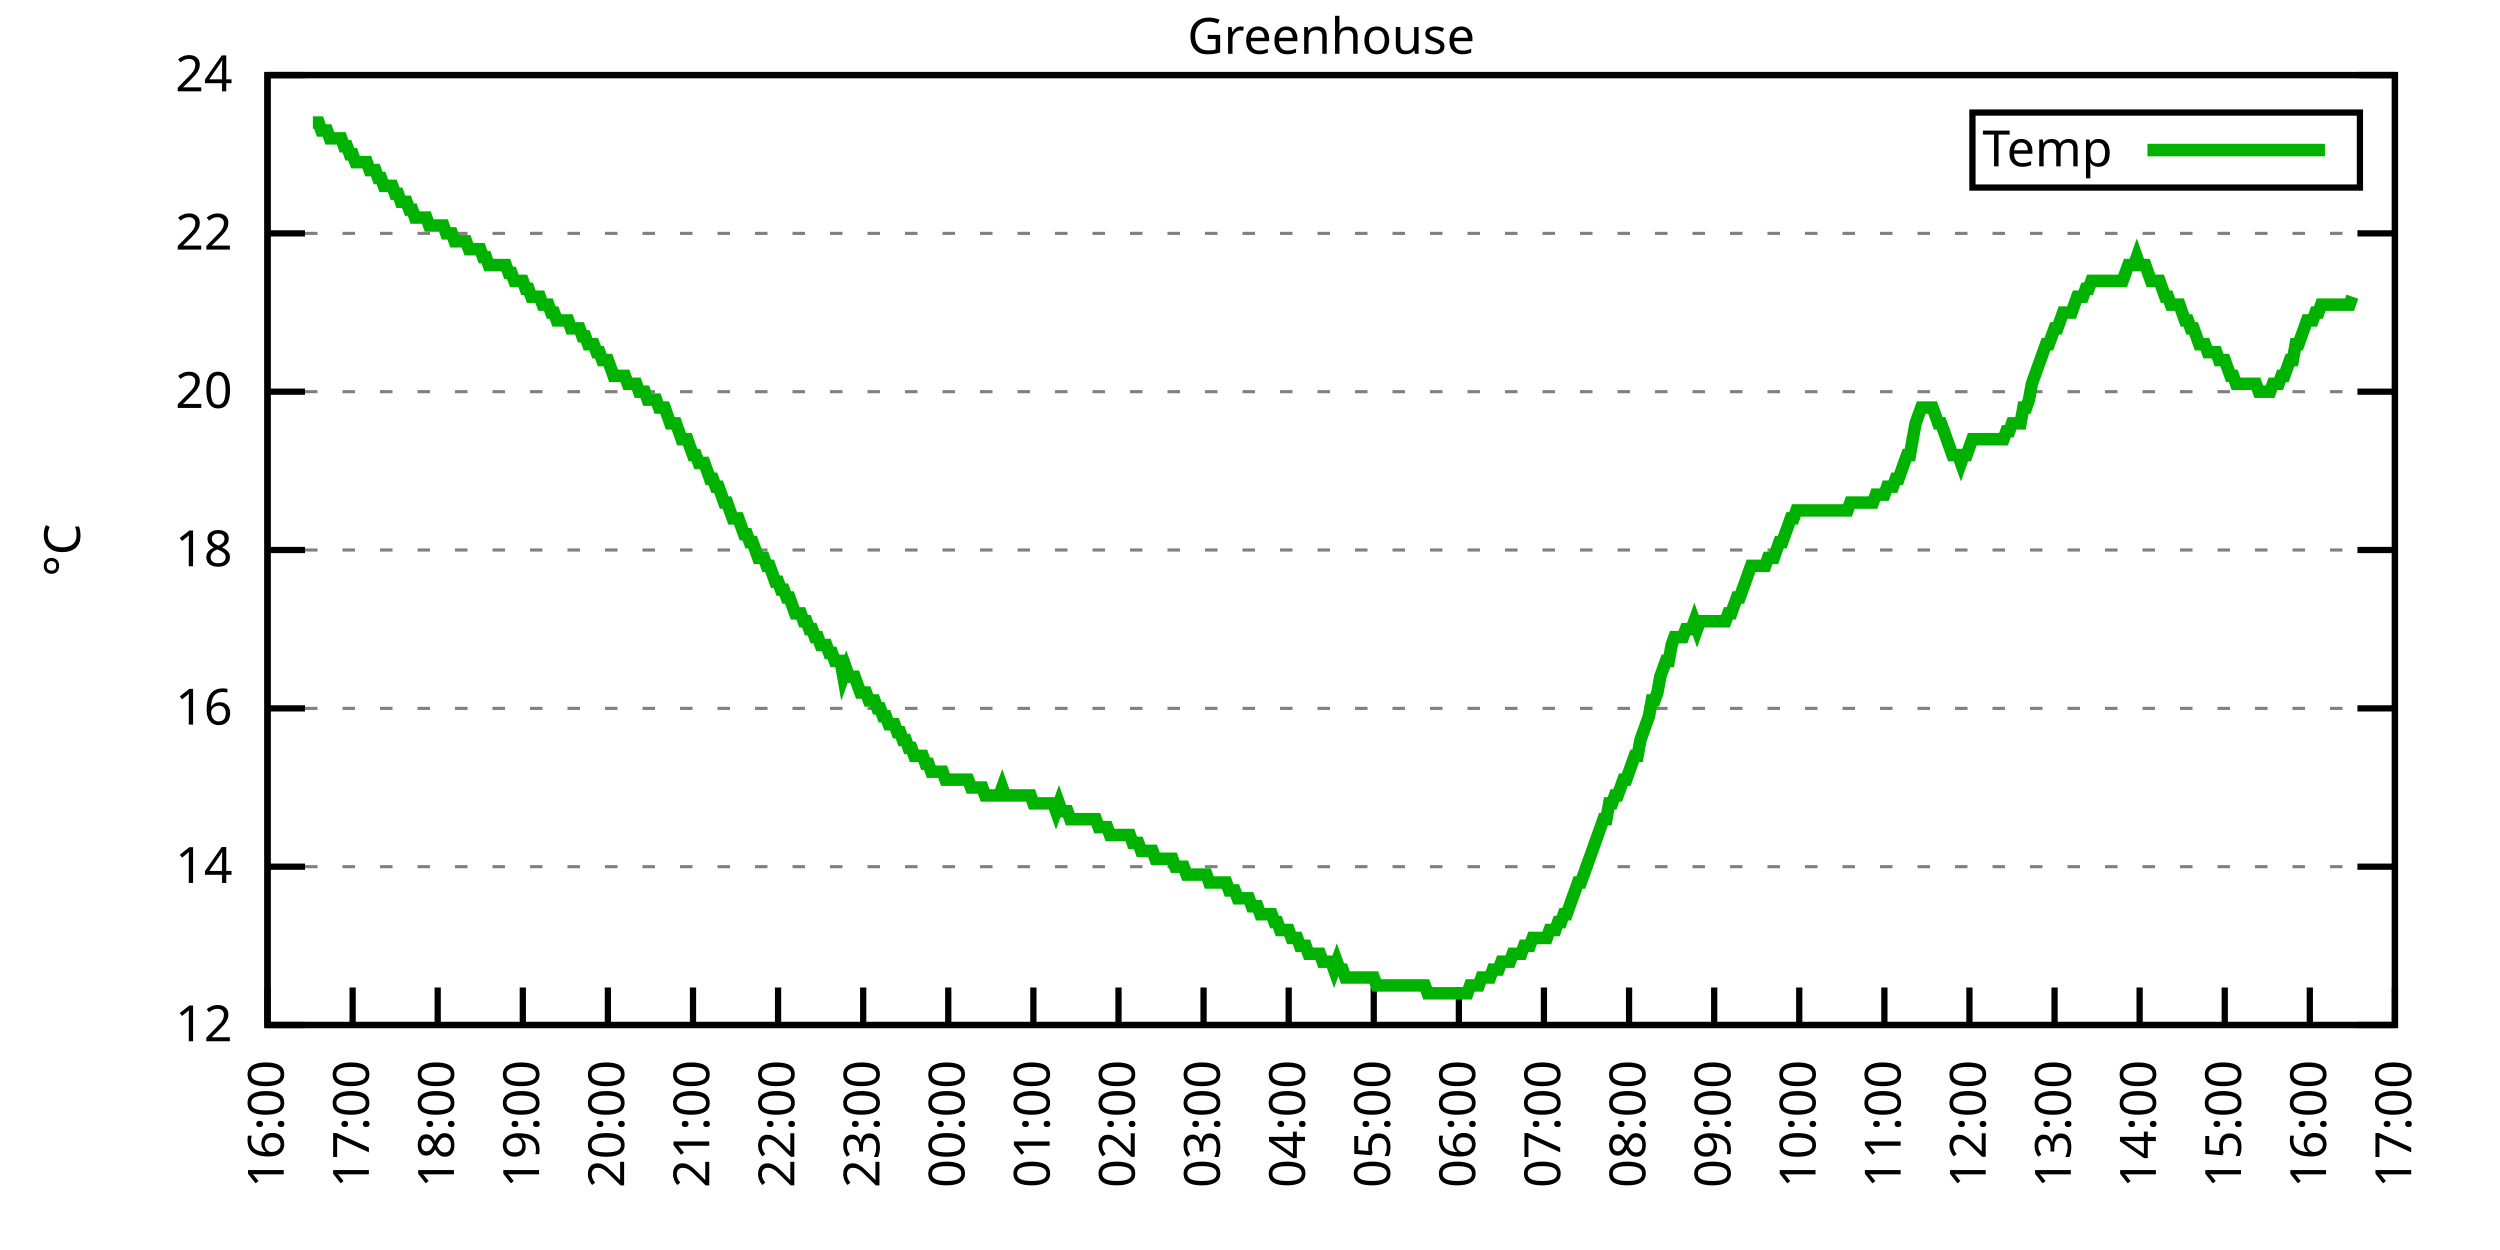
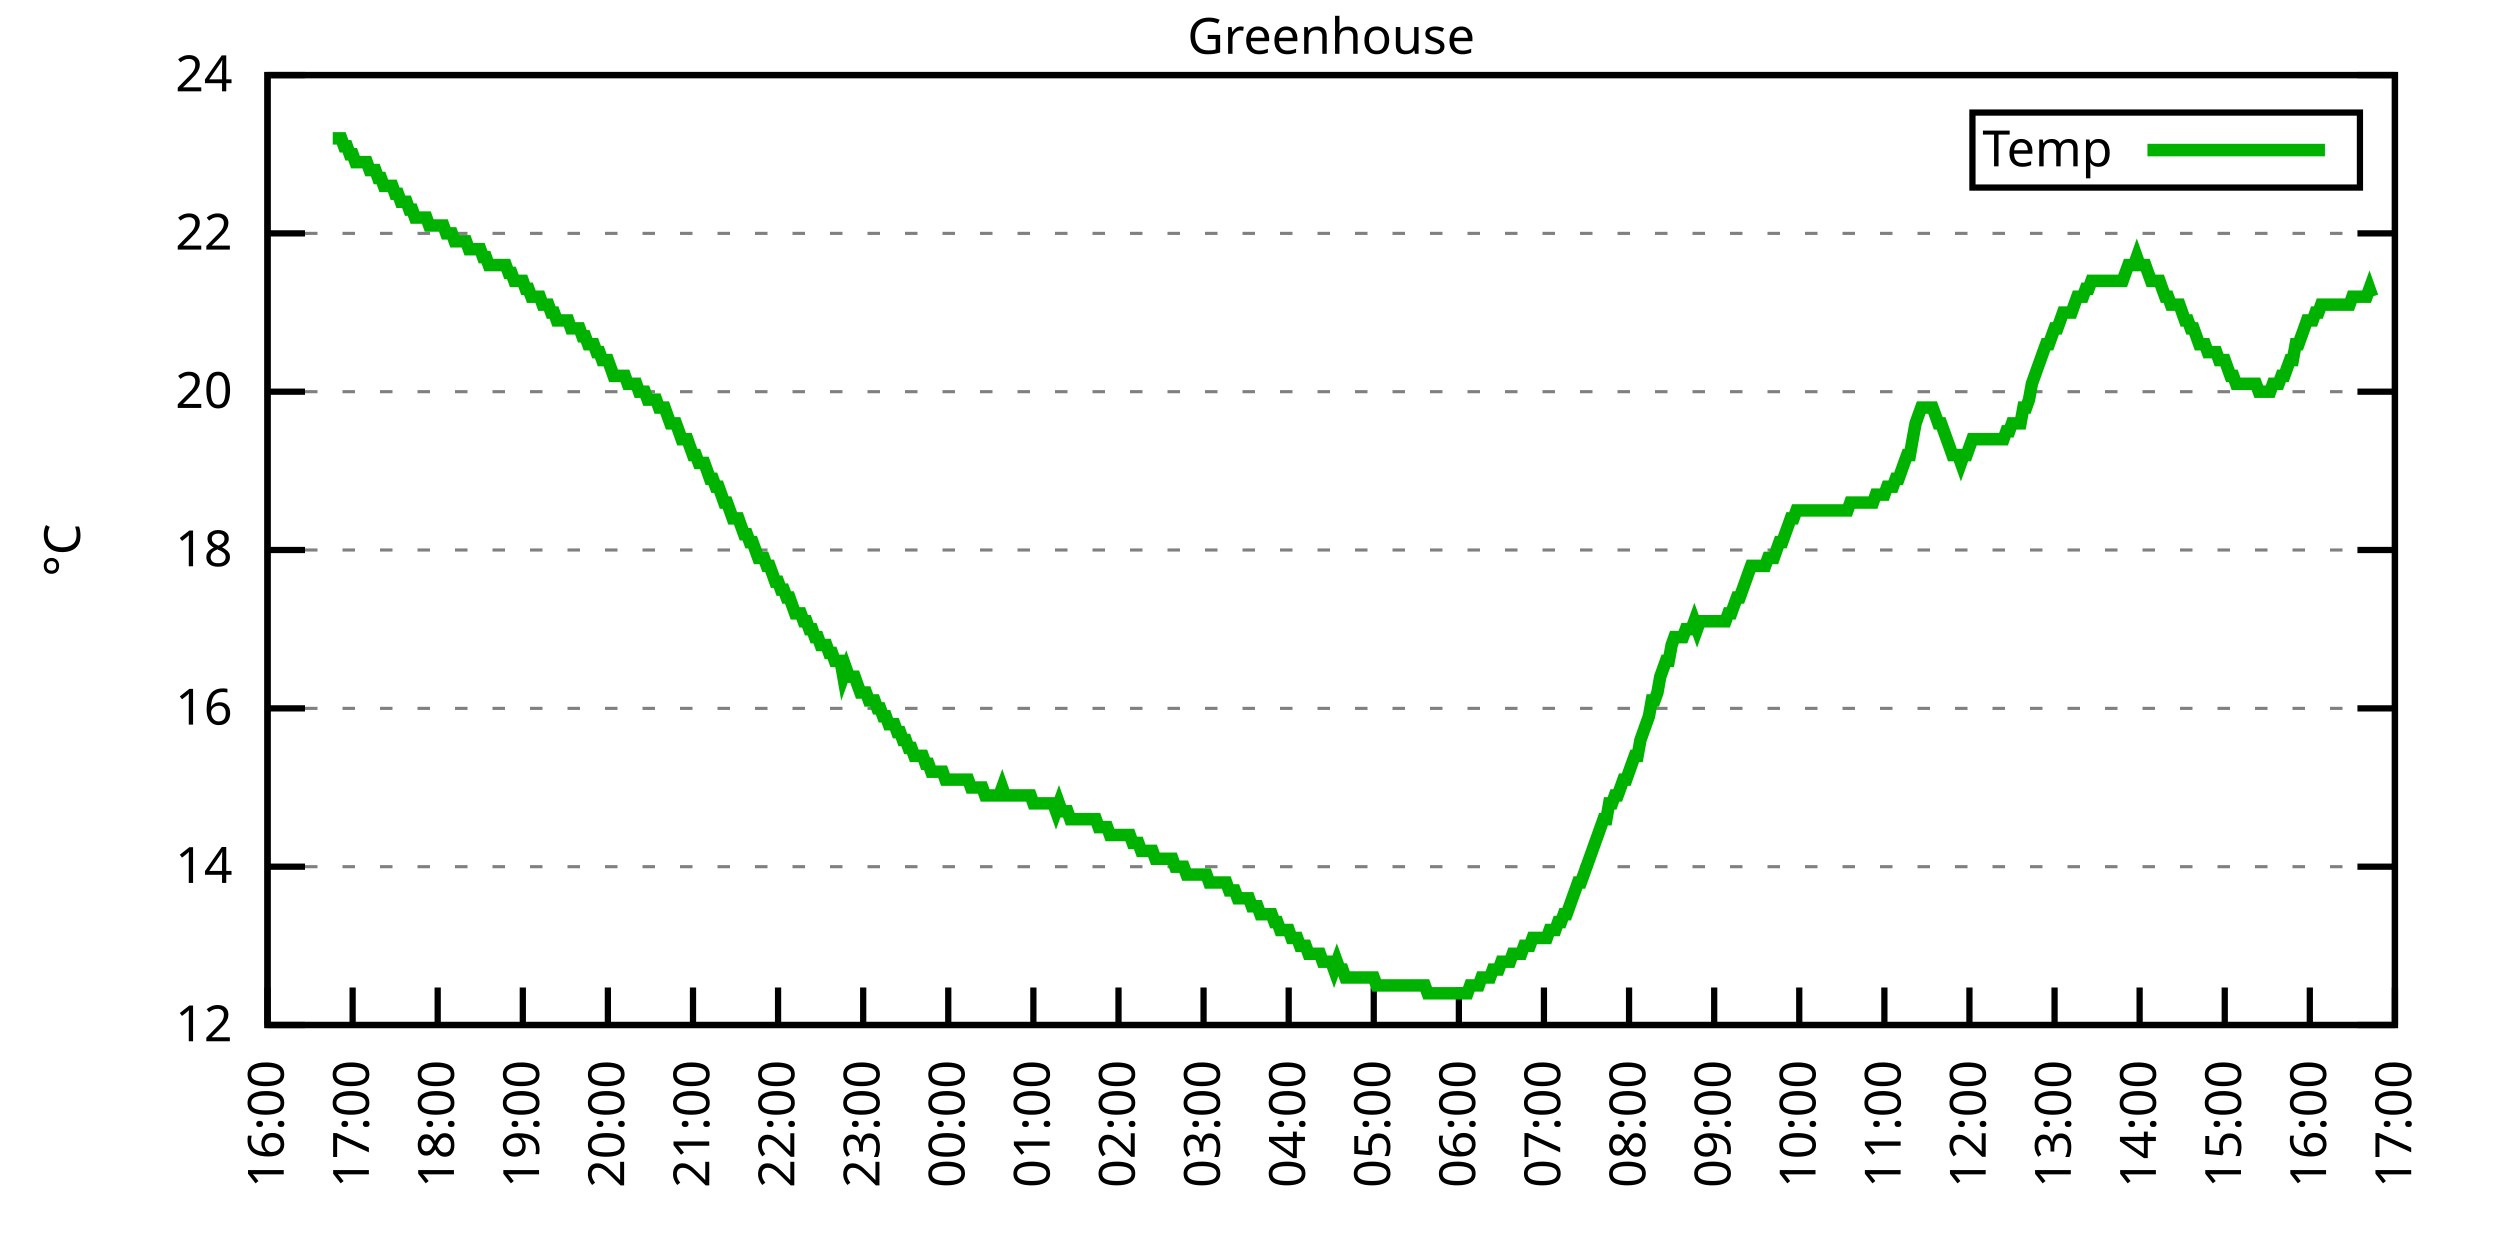
<svg xmlns="http://www.w3.org/2000/svg" xmlns:xlink="http://www.w3.org/1999/xlink" width="400" height="200" viewBox="0 0 400 200">
  <g id="gnuplot_canvas">
    <rect x="0" y="0" width="400" height="200" fill="none" />
    <defs>
      <circle id="gpDot" r="0.5" stroke-width="0.5" stroke="currentColor" />
      <path id="gpPt0" stroke-width="0.333" stroke="currentColor" d="M-1,0 h2 M0,-1 v2" />
      <path id="gpPt1" stroke-width="0.333" stroke="currentColor" d="M-1,-1 L1,1 M1,-1 L-1,1" />
      <path id="gpPt2" stroke-width="0.333" stroke="currentColor" d="M-1,0 L1,0 M0,-1 L0,1 M-1,-1 L1,1 M-1,1 L1,-1" />
      <rect id="gpPt3" stroke-width="0.333" stroke="currentColor" x="-1" y="-1" width="2" height="2" />
      <rect id="gpPt4" stroke-width="0.333" stroke="currentColor" fill="currentColor" x="-1" y="-1" width="2" height="2" />
      <circle id="gpPt5" stroke-width="0.333" stroke="currentColor" cx="0" cy="0" r="1" />
      <use xlink:href="#gpPt5" id="gpPt6" fill="currentColor" stroke="none" />
      <path id="gpPt7" stroke-width="0.333" stroke="currentColor" d="M0,-1.33 L-1.33,0.67 L1.33,0.67 z" />
      <use xlink:href="#gpPt7" id="gpPt8" fill="currentColor" stroke="none" />
      <use xlink:href="#gpPt7" id="gpPt9" stroke="currentColor" transform="rotate(180)" />
      <use xlink:href="#gpPt9" id="gpPt10" fill="currentColor" stroke="none" />
      <use xlink:href="#gpPt3" id="gpPt11" stroke="currentColor" transform="rotate(45)" />
      <use xlink:href="#gpPt11" id="gpPt12" fill="currentColor" stroke="none" />
      <path id="gpPt13" stroke-width="0.333" stroke="currentColor" d="M0,1.330 L1.265,0.411 L0.782,-1.067 L-0.782,-1.076 L-1.265,0.411 z" />
      <use xlink:href="#gpPt13" id="gpPt14" fill="currentColor" stroke="none" />
      <filter id="textbox" filterUnits="objectBoundingBox" x="0" y="0" height="1" width="1">
        <feFlood flood-color="white" flood-opacity="1" result="bgnd" />
        <feComposite in="SourceGraphic" in2="bgnd" operator="atop" />
      </filter>
      <filter id="greybox" filterUnits="objectBoundingBox" x="0" y="0" height="1" width="1">
        <feFlood flood-color="lightgrey" flood-opacity="1" result="grey" />
        <feComposite in="SourceGraphic" in2="grey" operator="atop" />
      </filter>
    </defs>
    <g fill="none" color="white" stroke="currentColor" stroke-width="1.00" stroke-linecap="butt" stroke-linejoin="miter">
</g>
    <g fill="none" color="black" stroke="currentColor" stroke-width="1.00" stroke-linecap="butt" stroke-linejoin="miter">
      <g stroke="none" shape-rendering="crispEdges">
        <polygon fill="rgb(255, 255, 255)" points="42.80,164.00 383.18,164.00 383.18,12.02 42.80,12.02 " />
      </g>
    </g>
    <g fill="none" color="black" stroke="currentColor" stroke-width="1.00" stroke-linecap="butt" stroke-linejoin="miter">
</g>
    <g fill="none" color="black" stroke="black" stroke-width="0.50" stroke-linecap="butt" stroke-linejoin="miter">
</g>
    <g fill="none" color="gray" stroke="currentColor" stroke-width="0.50" stroke-linecap="butt" stroke-linejoin="miter">
      <path stroke="gray" stroke-dasharray="2,4" class="gridline" d="M42.80,164.00 L383.19,164.00  " />
    </g>
    <g fill="none" color="gray" stroke="gray" stroke-width="1.00" stroke-linecap="butt" stroke-linejoin="miter">
</g>
    <g fill="none" color="black" stroke="currentColor" stroke-width="1.00" stroke-linecap="butt" stroke-linejoin="miter">
      <path stroke="black" d="M42.80,164.00 L48.80,164.00 M383.19,164.00 L377.19,164.00  " />
      <g transform="translate(37.20,166.60)" stroke="none" fill="black" font-family="Sans" font-size="8.00" text-anchor="end">
        <text>
          <tspan font-family="Sans"> 12</tspan>
        </text>
      </g>
    </g>
    <g fill="none" color="black" stroke="currentColor" stroke-width="1.00" stroke-linecap="butt" stroke-linejoin="miter">
</g>
    <g fill="none" color="black" stroke="black" stroke-width="0.50" stroke-linecap="butt" stroke-linejoin="miter">
</g>
    <g fill="none" color="gray" stroke="currentColor" stroke-width="0.50" stroke-linecap="butt" stroke-linejoin="miter">
      <path stroke="gray" stroke-dasharray="2,4" class="gridline" d="M42.80,138.67 L383.19,138.67  " />
    </g>
    <g fill="none" color="gray" stroke="gray" stroke-width="1.00" stroke-linecap="butt" stroke-linejoin="miter">
</g>
    <g fill="none" color="black" stroke="currentColor" stroke-width="1.00" stroke-linecap="butt" stroke-linejoin="miter">
      <path stroke="black" d="M42.80,138.67 L48.80,138.67 M383.19,138.67 L377.19,138.67  " />
      <g transform="translate(37.20,141.27)" stroke="none" fill="black" font-family="Sans" font-size="8.00" text-anchor="end">
        <text>
          <tspan font-family="Sans"> 14</tspan>
        </text>
      </g>
    </g>
    <g fill="none" color="black" stroke="currentColor" stroke-width="1.00" stroke-linecap="butt" stroke-linejoin="miter">
</g>
    <g fill="none" color="black" stroke="black" stroke-width="0.50" stroke-linecap="butt" stroke-linejoin="miter">
</g>
    <g fill="none" color="gray" stroke="currentColor" stroke-width="0.50" stroke-linecap="butt" stroke-linejoin="miter">
      <path stroke="gray" stroke-dasharray="2,4" class="gridline" d="M42.80,113.34 L383.19,113.34  " />
    </g>
    <g fill="none" color="gray" stroke="gray" stroke-width="1.00" stroke-linecap="butt" stroke-linejoin="miter">
</g>
    <g fill="none" color="black" stroke="currentColor" stroke-width="1.00" stroke-linecap="butt" stroke-linejoin="miter">
      <path stroke="black" d="M42.80,113.34 L48.80,113.34 M383.19,113.34 L377.19,113.34  " />
      <g transform="translate(37.20,115.94)" stroke="none" fill="black" font-family="Sans" font-size="8.00" text-anchor="end">
        <text>
          <tspan font-family="Sans"> 16</tspan>
        </text>
      </g>
    </g>
    <g fill="none" color="black" stroke="currentColor" stroke-width="1.00" stroke-linecap="butt" stroke-linejoin="miter">
</g>
    <g fill="none" color="black" stroke="black" stroke-width="0.50" stroke-linecap="butt" stroke-linejoin="miter">
</g>
    <g fill="none" color="gray" stroke="currentColor" stroke-width="0.50" stroke-linecap="butt" stroke-linejoin="miter">
      <path stroke="gray" stroke-dasharray="2,4" class="gridline" d="M42.80,88.00 L383.19,88.00  " />
    </g>
    <g fill="none" color="gray" stroke="gray" stroke-width="1.00" stroke-linecap="butt" stroke-linejoin="miter">
</g>
    <g fill="none" color="black" stroke="currentColor" stroke-width="1.00" stroke-linecap="butt" stroke-linejoin="miter">
      <path stroke="black" d="M42.80,88.00 L48.80,88.00 M383.19,88.00 L377.19,88.00  " />
      <g transform="translate(37.20,90.60)" stroke="none" fill="black" font-family="Sans" font-size="8.00" text-anchor="end">
        <text>
          <tspan font-family="Sans"> 18</tspan>
        </text>
      </g>
    </g>
    <g fill="none" color="black" stroke="currentColor" stroke-width="1.00" stroke-linecap="butt" stroke-linejoin="miter">
</g>
    <g fill="none" color="black" stroke="black" stroke-width="0.50" stroke-linecap="butt" stroke-linejoin="miter">
</g>
    <g fill="none" color="gray" stroke="currentColor" stroke-width="0.50" stroke-linecap="butt" stroke-linejoin="miter">
      <path stroke="gray" stroke-dasharray="2,4" class="gridline" d="M42.80,62.67 L383.19,62.67  " />
    </g>
    <g fill="none" color="gray" stroke="gray" stroke-width="1.00" stroke-linecap="butt" stroke-linejoin="miter">
</g>
    <g fill="none" color="black" stroke="currentColor" stroke-width="1.00" stroke-linecap="butt" stroke-linejoin="miter">
      <path stroke="black" d="M42.80,62.67 L48.80,62.67 M383.19,62.67 L377.19,62.67  " />
      <g transform="translate(37.20,65.27)" stroke="none" fill="black" font-family="Sans" font-size="8.00" text-anchor="end">
        <text>
          <tspan font-family="Sans"> 20</tspan>
        </text>
      </g>
    </g>
    <g fill="none" color="black" stroke="currentColor" stroke-width="1.00" stroke-linecap="butt" stroke-linejoin="miter">
</g>
    <g fill="none" color="black" stroke="black" stroke-width="0.50" stroke-linecap="butt" stroke-linejoin="miter">
</g>
    <g fill="none" color="gray" stroke="currentColor" stroke-width="0.50" stroke-linecap="butt" stroke-linejoin="miter">
      <path stroke="gray" stroke-dasharray="2,4" class="gridline" d="M42.80,37.34 L383.19,37.34  " />
    </g>
    <g fill="none" color="gray" stroke="gray" stroke-width="1.00" stroke-linecap="butt" stroke-linejoin="miter">
</g>
    <g fill="none" color="black" stroke="currentColor" stroke-width="1.00" stroke-linecap="butt" stroke-linejoin="miter">
      <path stroke="black" d="M42.80,37.34 L48.80,37.34 M383.19,37.34 L377.19,37.34  " />
      <g transform="translate(37.20,39.94)" stroke="none" fill="black" font-family="Sans" font-size="8.00" text-anchor="end">
        <text>
          <tspan font-family="Sans"> 22</tspan>
        </text>
      </g>
    </g>
    <g fill="none" color="black" stroke="currentColor" stroke-width="1.00" stroke-linecap="butt" stroke-linejoin="miter">
</g>
    <g fill="none" color="black" stroke="black" stroke-width="0.50" stroke-linecap="butt" stroke-linejoin="miter">
</g>
    <g fill="none" color="gray" stroke="currentColor" stroke-width="0.50" stroke-linecap="butt" stroke-linejoin="miter">
      <path stroke="gray" stroke-dasharray="2,4" class="gridline" d="M42.80,12.01 L383.19,12.01  " />
    </g>
    <g fill="none" color="gray" stroke="gray" stroke-width="1.00" stroke-linecap="butt" stroke-linejoin="miter">
</g>
    <g fill="none" color="black" stroke="currentColor" stroke-width="1.00" stroke-linecap="butt" stroke-linejoin="miter">
      <path stroke="black" d="M42.80,12.01 L48.80,12.01 M383.19,12.01 L377.19,12.01  " />
      <g transform="translate(37.20,14.61)" stroke="none" fill="black" font-family="Sans" font-size="8.00" text-anchor="end">
        <text>
          <tspan font-family="Sans"> 24</tspan>
        </text>
      </g>
    </g>
    <g fill="none" color="black" stroke="currentColor" stroke-width="1.00" stroke-linecap="butt" stroke-linejoin="miter">
      <path stroke="black" d="M42.80,164.00 L42.80,158.00  " />
      <g transform="translate(45.40,169.60) rotate(270.00)" stroke="none" fill="black" font-family="Sans" font-size="8.00" text-anchor="end">
        <text>
          <tspan font-family="Sans">16:00</tspan>
        </text>
      </g>
    </g>
    <g fill="none" color="black" stroke="currentColor" stroke-width="1.00" stroke-linecap="butt" stroke-linejoin="miter">
      <path stroke="black" d="M56.42,164.00 L56.42,158.00  " />
      <g transform="translate(59.02,169.60) rotate(270.00)" stroke="none" fill="black" font-family="Sans" font-size="8.00" text-anchor="end">
        <text>
          <tspan font-family="Sans">17:00</tspan>
        </text>
      </g>
    </g>
    <g fill="none" color="black" stroke="currentColor" stroke-width="1.00" stroke-linecap="butt" stroke-linejoin="miter">
      <path stroke="black" d="M70.03,164.00 L70.03,158.00  " />
      <g transform="translate(72.63,169.60) rotate(270.00)" stroke="none" fill="black" font-family="Sans" font-size="8.00" text-anchor="end">
        <text>
          <tspan font-family="Sans">18:00</tspan>
        </text>
      </g>
    </g>
    <g fill="none" color="black" stroke="currentColor" stroke-width="1.00" stroke-linecap="butt" stroke-linejoin="miter">
      <path stroke="black" d="M83.65,164.00 L83.65,158.00  " />
      <g transform="translate(86.25,169.60) rotate(270.00)" stroke="none" fill="black" font-family="Sans" font-size="8.00" text-anchor="end">
        <text>
          <tspan font-family="Sans">19:00</tspan>
        </text>
      </g>
    </g>
    <g fill="none" color="black" stroke="currentColor" stroke-width="1.00" stroke-linecap="butt" stroke-linejoin="miter">
      <path stroke="black" d="M97.26,164.00 L97.26,158.00  " />
      <g transform="translate(99.86,169.60) rotate(270.00)" stroke="none" fill="black" font-family="Sans" font-size="8.00" text-anchor="end">
        <text>
          <tspan font-family="Sans">20:00</tspan>
        </text>
      </g>
    </g>
    <g fill="none" color="black" stroke="currentColor" stroke-width="1.00" stroke-linecap="butt" stroke-linejoin="miter">
      <path stroke="black" d="M110.88,164.00 L110.88,158.00  " />
      <g transform="translate(113.48,169.60) rotate(270.00)" stroke="none" fill="black" font-family="Sans" font-size="8.00" text-anchor="end">
        <text>
          <tspan font-family="Sans">21:00</tspan>
        </text>
      </g>
    </g>
    <g fill="none" color="black" stroke="currentColor" stroke-width="1.00" stroke-linecap="butt" stroke-linejoin="miter">
      <path stroke="black" d="M124.49,164.00 L124.49,158.00  " />
      <g transform="translate(127.09,169.60) rotate(270.00)" stroke="none" fill="black" font-family="Sans" font-size="8.00" text-anchor="end">
        <text>
          <tspan font-family="Sans">22:00</tspan>
        </text>
      </g>
    </g>
    <g fill="none" color="black" stroke="currentColor" stroke-width="1.00" stroke-linecap="butt" stroke-linejoin="miter">
      <path stroke="black" d="M138.11,164.00 L138.11,158.00  " />
      <g transform="translate(140.71,169.60) rotate(270.00)" stroke="none" fill="black" font-family="Sans" font-size="8.00" text-anchor="end">
        <text>
          <tspan font-family="Sans">23:00</tspan>
        </text>
      </g>
    </g>
    <g fill="none" color="black" stroke="currentColor" stroke-width="1.00" stroke-linecap="butt" stroke-linejoin="miter">
      <path stroke="black" d="M151.72,164.00 L151.72,158.00  " />
      <g transform="translate(154.32,169.60) rotate(270.00)" stroke="none" fill="black" font-family="Sans" font-size="8.00" text-anchor="end">
        <text>
          <tspan font-family="Sans">00:00</tspan>
        </text>
      </g>
    </g>
    <g fill="none" color="black" stroke="currentColor" stroke-width="1.00" stroke-linecap="butt" stroke-linejoin="miter">
      <path stroke="black" d="M165.34,164.00 L165.34,158.00  " />
      <g transform="translate(167.94,169.60) rotate(270.00)" stroke="none" fill="black" font-family="Sans" font-size="8.00" text-anchor="end">
        <text>
          <tspan font-family="Sans">01:00</tspan>
        </text>
      </g>
    </g>
    <g fill="none" color="black" stroke="currentColor" stroke-width="1.00" stroke-linecap="butt" stroke-linejoin="miter">
      <path stroke="black" d="M178.96,164.00 L178.96,158.00  " />
      <g transform="translate(181.56,169.60) rotate(270.00)" stroke="none" fill="black" font-family="Sans" font-size="8.00" text-anchor="end">
        <text>
          <tspan font-family="Sans">02:00</tspan>
        </text>
      </g>
    </g>
    <g fill="none" color="black" stroke="currentColor" stroke-width="1.00" stroke-linecap="butt" stroke-linejoin="miter">
      <path stroke="black" d="M192.57,164.00 L192.57,158.00  " />
      <g transform="translate(195.17,169.60) rotate(270.00)" stroke="none" fill="black" font-family="Sans" font-size="8.00" text-anchor="end">
        <text>
          <tspan font-family="Sans">03:00</tspan>
        </text>
      </g>
    </g>
    <g fill="none" color="black" stroke="currentColor" stroke-width="1.00" stroke-linecap="butt" stroke-linejoin="miter">
      <path stroke="black" d="M206.19,164.00 L206.19,158.00  " />
      <g transform="translate(208.79,169.60) rotate(270.00)" stroke="none" fill="black" font-family="Sans" font-size="8.00" text-anchor="end">
        <text>
          <tspan font-family="Sans">04:00</tspan>
        </text>
      </g>
    </g>
    <g fill="none" color="black" stroke="currentColor" stroke-width="1.00" stroke-linecap="butt" stroke-linejoin="miter">
      <path stroke="black" d="M219.80,164.00 L219.80,158.00  " />
      <g transform="translate(222.40,169.60) rotate(270.00)" stroke="none" fill="black" font-family="Sans" font-size="8.00" text-anchor="end">
        <text>
          <tspan font-family="Sans">05:00</tspan>
        </text>
      </g>
    </g>
    <g fill="none" color="black" stroke="currentColor" stroke-width="1.00" stroke-linecap="butt" stroke-linejoin="miter">
      <path stroke="black" d="M233.42,164.00 L233.42,158.00  " />
      <g transform="translate(236.02,169.60) rotate(270.00)" stroke="none" fill="black" font-family="Sans" font-size="8.00" text-anchor="end">
        <text>
          <tspan font-family="Sans">06:00</tspan>
        </text>
      </g>
    </g>
    <g fill="none" color="black" stroke="currentColor" stroke-width="1.00" stroke-linecap="butt" stroke-linejoin="miter">
      <path stroke="black" d="M247.03,164.00 L247.03,158.00  " />
      <g transform="translate(249.63,169.60) rotate(270.00)" stroke="none" fill="black" font-family="Sans" font-size="8.00" text-anchor="end">
        <text>
          <tspan font-family="Sans">07:00</tspan>
        </text>
      </g>
    </g>
    <g fill="none" color="black" stroke="currentColor" stroke-width="1.00" stroke-linecap="butt" stroke-linejoin="miter">
      <path stroke="black" d="M260.65,164.00 L260.65,158.00  " />
      <g transform="translate(263.25,169.60) rotate(270.00)" stroke="none" fill="black" font-family="Sans" font-size="8.00" text-anchor="end">
        <text>
          <tspan font-family="Sans">08:00</tspan>
        </text>
      </g>
    </g>
    <g fill="none" color="black" stroke="currentColor" stroke-width="1.00" stroke-linecap="butt" stroke-linejoin="miter">
      <path stroke="black" d="M274.27,164.00 L274.27,158.00  " />
      <g transform="translate(276.87,169.60) rotate(270.00)" stroke="none" fill="black" font-family="Sans" font-size="8.00" text-anchor="end">
        <text>
          <tspan font-family="Sans">09:00</tspan>
        </text>
      </g>
    </g>
    <g fill="none" color="black" stroke="currentColor" stroke-width="1.00" stroke-linecap="butt" stroke-linejoin="miter">
      <path stroke="black" d="M287.88,164.00 L287.88,158.00  " />
      <g transform="translate(290.48,169.60) rotate(270.00)" stroke="none" fill="black" font-family="Sans" font-size="8.00" text-anchor="end">
        <text>
          <tspan font-family="Sans">10:00</tspan>
        </text>
      </g>
    </g>
    <g fill="none" color="black" stroke="currentColor" stroke-width="1.00" stroke-linecap="butt" stroke-linejoin="miter">
      <path stroke="black" d="M301.50,164.00 L301.50,158.00  " />
      <g transform="translate(304.10,169.60) rotate(270.00)" stroke="none" fill="black" font-family="Sans" font-size="8.00" text-anchor="end">
        <text>
          <tspan font-family="Sans">11:00</tspan>
        </text>
      </g>
    </g>
    <g fill="none" color="black" stroke="currentColor" stroke-width="1.00" stroke-linecap="butt" stroke-linejoin="miter">
      <path stroke="black" d="M315.11,164.00 L315.11,158.00  " />
      <g transform="translate(317.71,169.60) rotate(270.00)" stroke="none" fill="black" font-family="Sans" font-size="8.00" text-anchor="end">
        <text>
          <tspan font-family="Sans">12:00</tspan>
        </text>
      </g>
    </g>
    <g fill="none" color="black" stroke="currentColor" stroke-width="1.00" stroke-linecap="butt" stroke-linejoin="miter">
      <path stroke="black" d="M328.73,164.00 L328.73,158.00  " />
      <g transform="translate(331.33,169.60) rotate(270.00)" stroke="none" fill="black" font-family="Sans" font-size="8.00" text-anchor="end">
        <text>
          <tspan font-family="Sans">13:00</tspan>
        </text>
      </g>
    </g>
    <g fill="none" color="black" stroke="currentColor" stroke-width="1.00" stroke-linecap="butt" stroke-linejoin="miter">
      <path stroke="black" d="M342.34,164.00 L342.34,158.00  " />
      <g transform="translate(344.94,169.60) rotate(270.00)" stroke="none" fill="black" font-family="Sans" font-size="8.00" text-anchor="end">
        <text>
          <tspan font-family="Sans">14:00</tspan>
        </text>
      </g>
    </g>
    <g fill="none" color="black" stroke="currentColor" stroke-width="1.00" stroke-linecap="butt" stroke-linejoin="miter">
      <path stroke="black" d="M355.96,164.00 L355.96,158.00  " />
      <g transform="translate(358.56,169.60) rotate(270.00)" stroke="none" fill="black" font-family="Sans" font-size="8.00" text-anchor="end">
        <text>
          <tspan font-family="Sans">15:00</tspan>
        </text>
      </g>
    </g>
    <g fill="none" color="black" stroke="currentColor" stroke-width="1.00" stroke-linecap="butt" stroke-linejoin="miter">
      <path stroke="black" d="M369.57,164.00 L369.57,158.00  " />
      <g transform="translate(372.17,169.60) rotate(270.00)" stroke="none" fill="black" font-family="Sans" font-size="8.00" text-anchor="end">
        <text>
          <tspan font-family="Sans">16:00</tspan>
        </text>
      </g>
    </g>
    <g fill="none" color="black" stroke="currentColor" stroke-width="1.00" stroke-linecap="butt" stroke-linejoin="miter">
      <path stroke="black" d="M383.19,164.00 L383.19,158.00  " />
      <g transform="translate(385.79,169.60) rotate(270.00)" stroke="none" fill="black" font-family="Sans" font-size="8.00" text-anchor="end">
        <text>
          <tspan font-family="Sans">17:00</tspan>
        </text>
      </g>
    </g>
    <g fill="none" color="black" stroke="currentColor" stroke-width="1.00" stroke-linecap="butt" stroke-linejoin="miter">
</g>
    <g fill="none" color="black" stroke="currentColor" stroke-width="1.00" stroke-linecap="butt" stroke-linejoin="miter">
      <path stroke="black" d="M42.80,12.01 L42.80,164.00 L383.19,164.00 L383.19,12.01 L42.80,12.01 Z  " />
    </g>
    <g fill="none" color="black" stroke="currentColor" stroke-width="1.00" stroke-linecap="butt" stroke-linejoin="miter">
</g>
    <g fill="none" color="black" stroke="currentColor" stroke-width="1.00" stroke-linecap="butt" stroke-linejoin="miter">
      <path stroke="black" d="M315.59,30.01 L315.59,18.01 L377.59,18.01 L377.59,30.01 L315.59,30.01 Z  " />
    </g>
    <g id="Greenhouse_plot_1">
      <g fill="none" color="white" stroke="black" stroke-width="2.00" stroke-linecap="butt" stroke-linejoin="miter">
</g>
      <g fill="none" color="black" stroke="currentColor" stroke-width="2.00" stroke-linecap="butt" stroke-linejoin="miter">
        <g transform="translate(337.99,26.61)" stroke="none" fill="black" font-family="Sans" font-size="8.00" text-anchor="end">
          <text>
            <tspan font-family="Sans">Temp</tspan>
          </text>
        </g>
      </g>
      <g fill="none" color="black" stroke="currentColor" stroke-width="2.00" stroke-linecap="butt" stroke-linejoin="miter">
-         <path stroke="rgb(  0, 178,   0)" d="M343.59,24.01 L371.99,24.01 M50.06,19.61 L50.52,19.61 L50.97,19.61 L51.42,20.88 L51.88,20.88 L52.33,20.88   L52.78,22.14 L53.24,22.14 L53.69,22.14 L54.15,22.14 L54.60,22.14 L55.05,23.41 L55.51,23.41 L55.96,24.68   L56.42,24.68 L56.87,25.94 L57.32,25.94 L57.78,25.94 L58.23,25.94 L58.68,25.94 L59.14,27.21 L59.59,27.21   L60.05,27.21 L60.50,28.48 L60.95,28.48 L61.41,29.74 L61.86,29.74 L62.32,29.74 L62.77,29.74 L63.22,31.01   L63.68,31.01 L64.13,32.28 L64.58,32.28 L65.04,32.28 L65.49,33.54 L65.95,33.54 L66.40,34.81 L66.85,34.81   L67.31,34.81 L67.76,34.81 L68.22,34.81 L68.67,36.08 L69.12,36.08 L69.58,36.08 L70.03,36.08 L70.49,36.08   L70.94,36.08 L71.39,37.34 L71.85,37.34 L72.30,37.34 L72.75,38.61 L73.21,38.61 L73.66,38.61 L74.12,38.61   L74.57,38.61 L75.02,39.87 L75.48,39.87 L75.93,39.87 L76.39,39.87 L76.84,39.87 L77.29,41.14 L77.75,41.14   L78.20,42.41 L78.65,42.41 L79.11,42.41 L79.56,42.41 L80.02,42.41 L80.47,42.41 L80.92,42.41 L81.38,43.67   L81.83,43.67 L82.29,44.94 L82.74,44.94 L83.19,44.94 L83.65,44.94 L84.10,46.21 L84.55,46.21 L85.01,47.47   L85.46,47.47 L85.92,47.47 L86.37,47.47 L86.82,48.74 L87.28,48.74 L87.73,48.74 L88.19,50.01 L88.64,50.01   L89.09,51.27 L89.55,51.27 L90.00,51.27 L90.45,51.27 L90.91,51.27 L91.36,52.54 L91.82,52.54 L92.27,52.54   L92.72,52.54 L93.18,53.81 L93.63,53.81 L94.09,55.07 L94.54,55.07 L94.99,55.07 L95.45,56.34 L95.90,56.34   L96.35,57.61 L96.81,57.61 L97.26,57.61 L97.72,58.87 L98.17,60.14 L98.62,60.14 L99.08,60.14 L99.53,60.14   L99.99,60.14 L100.44,61.41 L100.89,61.41 L101.35,61.41 L101.80,61.41 L102.25,62.67 L102.71,62.67 L103.16,62.67   L103.62,63.94 L104.07,63.94 L104.52,63.94 L104.98,63.94 L105.43,65.21 L105.89,65.21 L106.34,65.21 L106.79,66.47   L107.25,67.74 L107.70,67.74 L108.15,67.74 L108.61,69.01 L109.06,70.27 L109.52,70.27 L109.97,70.27 L110.42,71.54   L110.88,72.81 L111.33,72.81 L111.79,74.07 L112.24,74.07 L112.69,74.07 L113.15,75.34 L113.60,76.61 L114.05,76.61   L114.51,77.87 L114.96,77.87 L115.42,79.14 L115.87,80.41 L116.32,80.41 L116.78,81.67 L117.23,82.94 L117.69,82.94   L118.14,82.94 L118.59,84.21 L119.05,85.47 L119.50,85.47 L119.96,86.74 L120.41,86.74 L120.86,88.00 L121.32,89.27   L121.77,89.27 L122.22,89.27 L122.68,90.54 L123.13,90.54 L123.59,91.80 L124.04,93.07 L124.49,93.07 L124.95,94.34   L125.40,94.34 L125.86,95.60 L126.31,95.60 L126.76,96.87 L127.22,98.14 L127.67,98.14 L128.12,98.14 L128.58,99.40   L129.03,99.40 L129.49,100.67 L129.94,100.67 L130.39,101.94 L130.85,101.94 L131.30,103.20 L131.76,103.20 L132.21,103.20   L132.66,104.47 L133.12,104.47 L133.57,105.74 L134.02,105.74 L134.48,105.74 L134.93,108.27 L135.39,107.00 L135.84,108.27   L136.29,108.27 L136.75,108.27 L137.20,109.54 L137.66,110.80 L138.11,110.80 L138.56,110.80 L139.02,112.07 L139.47,112.07   L139.92,112.07 L140.38,113.34 L140.83,113.34 L141.29,114.60 L141.74,114.60 L142.19,115.87 L142.65,115.87 L143.10,115.87   L143.56,117.14 L144.01,117.14 L144.46,118.40 L144.92,118.40 L145.37,119.67 L145.82,119.67 L146.28,120.94 L146.73,120.94   L147.19,120.94 L147.64,120.94 L148.09,122.20 L148.55,122.20 L149.00,123.47 L149.46,123.47 L149.91,123.47 L150.36,123.47   L150.82,123.47 L151.27,124.74 L151.72,124.74 L152.18,124.74 L152.63,124.74 L153.09,124.74 L153.54,124.74 L153.99,124.74   L154.45,124.74 L154.90,124.74 L155.36,126.00 L155.81,126.00 L156.26,126.00 L156.72,126.00 L157.17,126.00 L157.62,127.27   L158.08,127.27 L158.53,127.27 L158.99,127.27 L159.44,127.27 L159.89,127.27 L160.35,126.00 L160.80,127.27 L161.26,127.27   L161.71,127.27 L162.16,127.27 L162.62,127.27 L163.07,127.27 L163.52,127.27 L163.98,127.27 L164.43,127.27 L164.89,127.27   L165.34,128.54 L165.79,128.54 L166.25,128.54 L166.70,128.54 L167.16,128.54 L167.61,128.54 L168.06,128.54 L168.52,128.54   L168.97,129.80 L169.43,128.54 L169.88,129.80 L170.33,129.80 L170.79,129.80 L171.24,131.07 L171.69,131.07 L172.15,131.07   L172.60,131.07 L173.06,131.07 L173.51,131.07 L173.96,131.07 L174.42,131.07 L174.87,131.07 L175.33,131.07 L175.78,132.34   L176.23,132.34 L176.69,132.34 L177.14,132.34 L177.59,133.60 L178.05,133.60 L178.50,133.60 L178.96,133.60 L179.41,133.60   L179.86,133.60 L180.32,133.60 L180.77,133.60 L181.23,134.87 L181.68,134.87 L182.13,134.87 L182.59,136.14 L183.04,136.14   L183.49,136.14 L183.95,136.14 L184.40,136.14 L184.86,137.40 L185.31,137.40 L185.76,137.40 L186.22,137.40 L186.67,137.40   L187.13,137.40 L187.58,137.40 L188.03,138.67 L188.49,138.67 L188.94,138.67 L189.39,138.67 L189.85,139.93 L190.30,139.93   L190.76,139.93 L191.21,139.93 L191.66,139.93 L192.12,139.93 L192.57,139.93 L193.03,139.93 L193.48,141.20 L193.93,141.20   L194.39,141.20 L194.84,141.20 L195.29,141.20 L195.75,141.20 L196.20,141.20 L196.66,142.47 L197.11,142.47 L197.56,142.47   L198.02,143.73 L198.47,143.73 L198.93,143.73 L199.38,143.73 L199.83,143.73 L200.29,145.00 L200.74,145.00 L201.19,145.00   L201.65,146.27 L202.10,146.27 L202.56,146.27 L203.01,146.27 L203.46,146.27 L203.92,147.53 L204.37,147.53 L204.83,148.80   L205.28,148.80 L205.73,148.80 L206.19,148.80 L206.64,150.07 L207.09,150.07 L207.55,150.07 L208.00,151.33 L208.46,151.33   L208.91,151.33 L209.36,152.60 L209.82,152.60 L210.27,152.60 L210.73,152.60 L211.18,152.60 L211.63,153.87 L212.09,153.87   L212.54,153.87 L213.00,153.87 L213.45,155.13 L213.90,153.87 L214.36,155.13 L214.81,155.13 L215.26,156.40 L215.72,156.40   L216.17,156.40 L216.63,156.40 L217.08,156.40 L217.53,156.40 L217.99,156.40 L218.44,156.40 L218.90,156.40 L219.35,156.40   L219.80,156.40 L220.26,157.67 L220.71,157.67 L221.16,157.67 L221.62,157.67 L222.07,157.67 L222.53,157.67 L222.98,157.67   L223.43,157.67 L223.89,157.67 L224.34,157.67 L224.80,157.67 L225.25,157.67 L225.70,157.67 L226.16,157.67 L226.61,157.67   L227.06,157.67 L227.52,157.67 L227.97,157.67 L228.43,158.93 L228.88,158.93 L229.33,158.93 L229.79,158.93 L230.24,158.93   L230.70,158.93 L231.15,158.93 L231.60,158.93 L232.06,158.93 L232.51,158.93 L232.96,158.93 L233.42,158.93 L233.87,158.93   L234.33,158.93 L234.78,158.93 L235.23,157.67 L235.69,157.67 L236.14,157.67 L236.60,157.67 L237.05,156.40 L237.50,156.40   L237.96,156.40 L238.41,156.40 L238.86,155.13 L239.32,155.13 L239.77,155.13 L240.23,153.87 L240.68,153.87 L241.13,153.87   L241.59,153.87 L242.04,152.60 L242.50,152.60 L242.95,152.60 L243.40,152.60 L243.86,151.33 L244.31,151.33 L244.76,151.33   L245.22,150.07 L245.67,150.07 L246.13,150.07 L246.58,150.07 L247.03,150.07 L247.49,150.07 L247.94,148.80 L248.40,148.80   L248.85,148.80 L249.30,147.53 L249.76,147.53 L250.21,146.27 L250.66,146.27 L251.12,145.00 L251.57,143.73 L252.03,142.47   L252.48,141.20 L252.93,141.20 L253.39,139.93 L253.84,138.67 L254.30,137.40 L254.75,136.14 L255.20,134.87 L255.66,133.60   L256.11,132.34 L256.56,131.07 L257.02,131.07 L257.47,128.54 L257.93,128.54 L258.38,127.27 L258.83,127.27 L259.29,126.00   L259.74,124.74 L260.20,124.74 L260.65,123.47 L261.10,122.20 L261.56,120.94 L262.01,120.94 L262.47,118.40 L262.92,117.14   L263.37,115.87 L263.83,114.60 L264.28,112.07 L264.73,112.07 L265.19,110.80 L265.64,108.27 L266.10,107.00 L266.55,105.74   L267.00,105.74 L267.46,103.20 L267.91,101.94 L268.37,101.94 L268.82,101.94 L269.27,101.94 L269.73,100.67 L270.18,100.67   L270.63,100.67 L271.09,99.40 L271.54,100.67 L272.00,99.40 L272.45,99.40 L272.90,99.40 L273.36,99.40 L273.81,99.40   L274.27,99.40 L274.72,99.40 L275.17,99.40 L275.63,99.40 L276.08,99.40 L276.53,98.14 L276.99,98.14 L277.44,96.87   L277.90,95.60 L278.35,95.60 L278.80,94.34 L279.26,93.07 L279.71,91.80 L280.17,90.54 L280.62,90.54 L281.07,90.54   L281.53,90.54 L281.98,90.54 L282.43,90.54 L282.89,89.27 L283.34,89.27 L283.80,89.27 L284.25,88.00 L284.70,86.74   L285.16,86.74 L285.61,85.47 L286.07,84.21 L286.52,82.94 L286.97,82.94 L287.43,81.67 L287.88,81.67 L288.33,81.67   L288.79,81.67 L289.24,81.67 L289.70,81.67 L290.15,81.67 L290.60,81.67 L291.06,81.67 L291.51,81.67 L291.97,81.67   L292.42,81.67 L292.87,81.67 L293.33,81.67 L293.78,81.67 L294.23,81.67 L294.69,81.67 L295.14,81.67 L295.60,81.67   L296.05,80.41 L296.50,80.41 L296.96,80.41 L297.41,80.41 L297.87,80.41 L298.32,80.41 L298.77,80.41 L299.23,80.41   L299.68,80.41 L300.13,79.14 L300.59,79.14 L301.04,79.14 L301.50,79.14 L301.95,77.87 L302.40,77.87 L302.86,77.87   L303.31,76.61 L303.77,76.61 L304.22,75.34 L304.67,74.07 L305.13,72.81 L305.58,72.81 L306.03,70.27 L306.49,67.74   L306.94,66.47 L307.40,65.21 L307.85,65.21 L308.30,65.21 L308.76,65.21 L309.21,65.21 L309.67,66.47 L310.12,67.74   L310.57,67.74 L311.03,69.01 L311.48,70.27 L311.94,71.54 L312.39,72.81 L312.84,72.81 L313.30,72.81 L313.75,74.07   L314.20,72.81 L314.66,72.81 L315.11,71.54 L315.57,70.27 L316.02,70.27 L316.47,70.27 L316.93,70.27 L317.38,70.27   L317.84,70.27 L318.29,70.27 L318.74,70.27 L319.20,70.27 L319.65,70.27 L320.10,70.27 L320.56,70.27 L321.01,69.01   L321.47,69.01 L321.92,67.74 L322.37,67.74 L322.83,67.74 L323.28,67.74 L323.74,65.21 L324.19,65.21 L324.64,63.94   L325.10,61.41 L325.55,60.14 L326.00,58.87 L326.46,57.61 L326.91,56.34 L327.37,55.07 L327.82,55.07 L328.27,53.81   L328.73,52.54 L329.18,52.54 L329.64,51.27 L330.09,50.01 L330.54,50.01 L331.00,50.01 L331.45,50.01 L331.90,48.74   L332.36,47.47 L332.81,47.47 L333.27,47.47 L333.72,46.21 L334.17,46.21 L334.63,44.94 L335.08,44.94 L335.54,44.94   L335.99,44.94 L336.44,44.94 L336.90,44.94 L337.35,44.94 L337.80,44.94 L338.26,44.94 L338.71,44.94 L339.17,44.94   L339.62,44.94 L340.07,43.67 L340.53,42.41 L340.98,42.41 L341.44,42.41 L341.89,41.14 L342.34,42.41 L342.80,42.41   L343.25,42.41 L343.70,43.67 L344.16,44.94 L344.61,44.94 L345.07,44.94 L345.52,44.94 L345.97,46.21 L346.43,47.47   L346.88,47.47 L347.34,48.74 L347.79,48.74 L348.24,48.74 L348.70,48.74 L349.15,50.01 L349.60,51.27 L350.06,51.27   L350.51,52.54 L350.97,52.54 L351.42,53.81 L351.87,55.07 L352.33,55.07 L352.78,55.07 L353.24,56.34 L353.69,56.34   L354.14,56.34 L354.60,56.34 L355.05,57.61 L355.50,57.61 L355.96,57.61 L356.41,58.87 L356.87,60.14 L357.32,60.14   L357.77,61.41 L358.23,61.41 L358.68,61.41 L359.14,61.41 L359.59,61.41 L360.04,61.41 L360.50,61.41 L360.95,61.41   L361.41,62.67 L361.86,62.67 L362.31,62.67 L362.77,62.67 L363.22,62.67 L363.67,61.41 L364.13,61.41 L364.58,61.41   L365.04,60.14 L365.49,60.14 L365.94,58.87 L366.40,57.61 L366.85,57.61 L367.31,55.07 L367.76,55.07 L368.21,53.81   L368.67,52.54 L369.12,51.27 L369.57,51.27 L370.03,51.27 L370.48,50.01 L370.94,50.01 L371.39,48.74 L371.84,48.74   L372.30,48.74 L372.75,48.74 L373.21,48.74 L373.66,48.74 L374.11,48.74 L374.57,48.74 L375.02,48.74 L375.47,48.74   L375.93,48.74 L376.38,47.47  " />
+         <path stroke="rgb(  0, 178,   0)" d="M343.59,24.01 L371.99,24.01 M53.24,22.14 L53.69,22.14 L54.15,22.14 L54.60,22.14 L55.05,23.41 L55.51,23.41   L55.96,24.68 L56.42,24.68 L56.87,25.94 L57.32,25.94 L57.78,25.94 L58.23,25.94 L58.68,25.94 L59.14,27.21   L59.59,27.21 L60.05,27.21 L60.50,28.48 L60.95,28.48 L61.41,29.74 L61.86,29.74 L62.32,29.74 L62.77,29.74   L63.22,31.01 L63.68,31.01 L64.13,32.28 L64.58,32.28 L65.04,32.28 L65.49,33.54 L65.95,33.54 L66.40,34.81   L66.85,34.81 L67.31,34.81 L67.76,34.81 L68.22,34.81 L68.67,36.08 L69.12,36.08 L69.58,36.08 L70.03,36.08   L70.49,36.08 L70.94,36.08 L71.39,37.34 L71.85,37.34 L72.30,37.34 L72.75,38.61 L73.21,38.61 L73.66,38.61   L74.12,38.61 L74.57,38.61 L75.02,39.87 L75.48,39.87 L75.93,39.87 L76.39,39.87 L76.84,39.87 L77.29,41.14   L77.75,41.14 L78.20,42.41 L78.65,42.41 L79.11,42.41 L79.56,42.41 L80.02,42.41 L80.47,42.41 L80.92,42.41   L81.38,43.67 L81.83,43.67 L82.29,44.94 L82.74,44.94 L83.19,44.94 L83.65,44.94 L84.10,46.21 L84.55,46.21   L85.01,47.47 L85.46,47.47 L85.92,47.47 L86.37,47.47 L86.82,48.74 L87.28,48.74 L87.73,48.74 L88.19,50.01   L88.64,50.01 L89.09,51.27 L89.55,51.27 L90.00,51.27 L90.45,51.27 L90.91,51.27 L91.36,52.54 L91.82,52.54   L92.27,52.54 L92.72,52.54 L93.18,53.81 L93.63,53.81 L94.09,55.07 L94.54,55.07 L94.99,55.07 L95.45,56.34   L95.90,56.34 L96.35,57.61 L96.81,57.61 L97.26,57.61 L97.72,58.87 L98.17,60.14 L98.62,60.14 L99.08,60.14   L99.53,60.14 L99.99,60.14 L100.44,61.41 L100.89,61.41 L101.35,61.41 L101.80,61.41 L102.25,62.67 L102.71,62.67   L103.16,62.67 L103.62,63.94 L104.07,63.94 L104.52,63.94 L104.98,63.94 L105.43,65.21 L105.89,65.21 L106.34,65.21   L106.79,66.47 L107.25,67.74 L107.70,67.74 L108.15,67.74 L108.61,69.01 L109.06,70.27 L109.52,70.27 L109.97,70.27   L110.42,71.54 L110.88,72.81 L111.33,72.81 L111.79,74.07 L112.24,74.07 L112.69,74.07 L113.15,75.34 L113.60,76.61   L114.05,76.61 L114.51,77.87 L114.96,77.87 L115.42,79.14 L115.87,80.41 L116.32,80.41 L116.78,81.67 L117.23,82.94   L117.69,82.94 L118.14,82.94 L118.59,84.21 L119.05,85.47 L119.50,85.47 L119.96,86.74 L120.41,86.74 L120.86,88.00   L121.32,89.27 L121.77,89.27 L122.22,89.27 L122.68,90.54 L123.13,90.54 L123.59,91.80 L124.04,93.07 L124.49,93.07   L124.95,94.34 L125.40,94.34 L125.86,95.60 L126.31,95.60 L126.76,96.87 L127.22,98.14 L127.67,98.14 L128.12,98.14   L128.58,99.40 L129.03,99.40 L129.49,100.67 L129.94,100.67 L130.39,101.94 L130.85,101.94 L131.30,103.20 L131.76,103.20   L132.21,103.20 L132.66,104.47 L133.12,104.47 L133.57,105.74 L134.02,105.74 L134.48,105.74 L134.93,108.27 L135.39,107.00   L135.84,108.27 L136.29,108.27 L136.75,108.27 L137.20,109.54 L137.66,110.80 L138.11,110.80 L138.56,110.80 L139.02,112.07   L139.47,112.07 L139.92,112.07 L140.38,113.34 L140.83,113.34 L141.29,114.60 L141.74,114.60 L142.19,115.87 L142.65,115.87   L143.10,115.87 L143.56,117.14 L144.01,117.14 L144.46,118.40 L144.92,118.40 L145.37,119.67 L145.82,119.67 L146.28,120.94   L146.73,120.94 L147.19,120.94 L147.64,120.94 L148.09,122.20 L148.55,122.20 L149.00,123.47 L149.46,123.47 L149.91,123.47   L150.36,123.47 L150.82,123.47 L151.27,124.74 L151.72,124.74 L152.18,124.74 L152.63,124.74 L153.09,124.74 L153.54,124.74   L153.99,124.74 L154.45,124.74 L154.90,124.74 L155.36,126.00 L155.81,126.00 L156.26,126.00 L156.72,126.00 L157.17,126.00   L157.62,127.27 L158.08,127.27 L158.53,127.27 L158.99,127.27 L159.44,127.27 L159.89,127.27 L160.35,126.00 L160.80,127.27   L161.26,127.27 L161.71,127.27 L162.16,127.27 L162.62,127.27 L163.07,127.27 L163.52,127.27 L163.98,127.27 L164.43,127.27   L164.89,127.27 L165.34,128.54 L165.79,128.54 L166.25,128.54 L166.70,128.54 L167.16,128.54 L167.61,128.54 L168.06,128.54   L168.52,128.54 L168.97,129.80 L169.43,128.54 L169.88,129.80 L170.33,129.80 L170.79,129.80 L171.24,131.07 L171.69,131.07   L172.15,131.07 L172.60,131.07 L173.06,131.07 L173.51,131.07 L173.96,131.07 L174.42,131.07 L174.87,131.07 L175.33,131.07   L175.78,132.34 L176.23,132.34 L176.69,132.34 L177.14,132.34 L177.59,133.60 L178.05,133.60 L178.50,133.60 L178.96,133.60   L179.41,133.60 L179.86,133.60 L180.32,133.60 L180.77,133.60 L181.23,134.87 L181.68,134.87 L182.13,134.87 L182.59,136.14   L183.04,136.14 L183.49,136.14 L183.95,136.14 L184.40,136.14 L184.86,137.40 L185.31,137.40 L185.76,137.40 L186.22,137.40   L186.67,137.40 L187.13,137.40 L187.58,137.40 L188.03,138.67 L188.49,138.67 L188.94,138.67 L189.39,138.67 L189.85,139.93   L190.30,139.93 L190.76,139.93 L191.21,139.93 L191.66,139.93 L192.12,139.93 L192.57,139.93 L193.03,139.93 L193.48,141.20   L193.93,141.20 L194.39,141.20 L194.84,141.20 L195.29,141.20 L195.75,141.20 L196.20,141.20 L196.66,142.47 L197.11,142.47   L197.56,142.47 L198.02,143.73 L198.47,143.73 L198.93,143.73 L199.38,143.73 L199.83,143.73 L200.29,145.00 L200.74,145.00   L201.19,145.00 L201.65,146.27 L202.10,146.27 L202.56,146.27 L203.01,146.27 L203.46,146.27 L203.92,147.53 L204.37,147.53   L204.83,148.80 L205.28,148.80 L205.73,148.80 L206.19,148.80 L206.64,150.07 L207.09,150.07 L207.55,150.07 L208.00,151.33   L208.46,151.33 L208.91,151.33 L209.36,152.60 L209.82,152.60 L210.27,152.60 L210.73,152.60 L211.18,152.60 L211.63,153.87   L212.09,153.87 L212.54,153.87 L213.00,153.87 L213.45,155.13 L213.90,153.87 L214.36,155.13 L214.81,155.13 L215.26,156.40   L215.72,156.40 L216.17,156.40 L216.63,156.40 L217.08,156.40 L217.53,156.40 L217.99,156.40 L218.44,156.40 L218.90,156.40   L219.35,156.40 L219.80,156.40 L220.26,157.67 L220.71,157.67 L221.16,157.67 L221.62,157.67 L222.07,157.67 L222.53,157.67   L222.98,157.67 L223.43,157.67 L223.89,157.67 L224.34,157.67 L224.80,157.67 L225.25,157.67 L225.70,157.67 L226.16,157.67   L226.61,157.67 L227.06,157.67 L227.52,157.67 L227.97,157.67 L228.43,158.93 L228.88,158.93 L229.33,158.93 L229.79,158.93   L230.24,158.93 L230.70,158.93 L231.15,158.93 L231.60,158.93 L232.06,158.93 L232.51,158.93 L232.96,158.93 L233.42,158.93   L233.87,158.93 L234.33,158.93 L234.78,158.93 L235.23,157.67 L235.69,157.67 L236.14,157.67 L236.60,157.67 L237.05,156.40   L237.50,156.40 L237.96,156.40 L238.41,156.40 L238.86,155.13 L239.32,155.13 L239.77,155.13 L240.23,153.87 L240.68,153.87   L241.13,153.87 L241.59,153.87 L242.04,152.60 L242.50,152.60 L242.95,152.60 L243.40,152.60 L243.86,151.33 L244.31,151.33   L244.76,151.33 L245.22,150.07 L245.67,150.07 L246.13,150.07 L246.58,150.07 L247.03,150.07 L247.49,150.07 L247.94,148.80   L248.40,148.80 L248.85,148.80 L249.30,147.53 L249.76,147.53 L250.21,146.27 L250.66,146.27 L251.12,145.00 L251.57,143.73   L252.03,142.47 L252.48,141.20 L252.93,141.20 L253.39,139.93 L253.84,138.67 L254.30,137.40 L254.75,136.14 L255.20,134.87   L255.66,133.60 L256.11,132.34 L256.56,131.07 L257.02,131.07 L257.47,128.54 L257.93,128.54 L258.38,127.27 L258.83,127.27   L259.29,126.00 L259.74,124.74 L260.20,124.74 L260.65,123.47 L261.10,122.20 L261.56,120.94 L262.01,120.94 L262.47,118.40   L262.92,117.14 L263.37,115.87 L263.83,114.60 L264.28,112.07 L264.73,112.07 L265.19,110.80 L265.64,108.27 L266.10,107.00   L266.55,105.74 L267.00,105.74 L267.46,103.20 L267.91,101.94 L268.37,101.94 L268.82,101.94 L269.27,101.94 L269.73,100.67   L270.18,100.67 L270.63,100.67 L271.09,99.40 L271.54,100.67 L272.00,99.40 L272.45,99.40 L272.90,99.40 L273.36,99.40   L273.81,99.40 L274.27,99.40 L274.72,99.40 L275.17,99.40 L275.63,99.40 L276.08,99.40 L276.53,98.14 L276.99,98.14   L277.44,96.87 L277.90,95.60 L278.35,95.60 L278.80,94.34 L279.26,93.07 L279.71,91.80 L280.17,90.54 L280.62,90.54   L281.07,90.54 L281.53,90.54 L281.98,90.54 L282.43,90.54 L282.89,89.27 L283.34,89.27 L283.80,89.27 L284.25,88.00   L284.70,86.74 L285.16,86.74 L285.61,85.47 L286.07,84.21 L286.52,82.94 L286.97,82.94 L287.43,81.67 L287.88,81.67   L288.33,81.67 L288.79,81.67 L289.24,81.67 L289.70,81.67 L290.15,81.67 L290.60,81.67 L291.06,81.67 L291.51,81.67   L291.97,81.67 L292.42,81.67 L292.87,81.67 L293.33,81.67 L293.78,81.67 L294.23,81.67 L294.69,81.67 L295.14,81.67   L295.60,81.67 L296.05,80.41 L296.50,80.41 L296.96,80.41 L297.41,80.41 L297.87,80.41 L298.32,80.41 L298.77,80.41   L299.23,80.41 L299.68,80.41 L300.13,79.14 L300.59,79.14 L301.04,79.14 L301.50,79.14 L301.95,77.87 L302.40,77.87   L302.86,77.87 L303.31,76.61 L303.77,76.61 L304.22,75.34 L304.67,74.07 L305.13,72.81 L305.58,72.81 L306.03,70.27   L306.49,67.74 L306.94,66.47 L307.40,65.21 L307.85,65.21 L308.30,65.21 L308.76,65.21 L309.21,65.21 L309.67,66.47   L310.12,67.74 L310.57,67.74 L311.03,69.01 L311.48,70.27 L311.94,71.54 L312.39,72.81 L312.84,72.81 L313.30,72.81   L313.75,74.07 L314.20,72.81 L314.66,72.81 L315.11,71.54 L315.57,70.27 L316.02,70.27 L316.47,70.27 L316.93,70.27   L317.38,70.27 L317.84,70.27 L318.29,70.27 L318.74,70.27 L319.20,70.27 L319.65,70.27 L320.10,70.27 L320.56,70.27   L321.01,69.01 L321.47,69.01 L321.92,67.74 L322.37,67.74 L322.83,67.74 L323.28,67.74 L323.74,65.21 L324.19,65.21   L324.64,63.94 L325.10,61.41 L325.55,60.14 L326.00,58.87 L326.46,57.61 L326.91,56.34 L327.37,55.07 L327.82,55.07   L328.27,53.81 L328.73,52.54 L329.18,52.54 L329.64,51.27 L330.09,50.01 L330.54,50.01 L331.00,50.01 L331.45,50.01   L331.90,48.74 L332.36,47.47 L332.81,47.47 L333.27,47.47 L333.72,46.21 L334.17,46.21 L334.63,44.94 L335.08,44.94   L335.54,44.94 L335.99,44.94 L336.44,44.94 L336.90,44.94 L337.35,44.94 L337.80,44.94 L338.26,44.94 L338.71,44.94   L339.17,44.94 L339.62,44.94 L340.07,43.67 L340.53,42.41 L340.98,42.41 L341.44,42.41 L341.89,41.14 L342.34,42.41   L342.80,42.41 L343.25,42.41 L343.70,43.67 L344.16,44.94 L344.61,44.94 L345.07,44.94 L345.52,44.94 L345.97,46.21   L346.43,47.47 L346.88,47.47 L347.34,48.74 L347.79,48.74 L348.24,48.74 L348.70,48.74 L349.15,50.01 L349.60,51.27   L350.06,51.27 L350.51,52.54 L350.97,52.54 L351.42,53.81 L351.87,55.07 L352.33,55.07 L352.78,55.07 L353.24,56.34   L353.69,56.34 L354.14,56.34 L354.60,56.34 L355.05,57.61 L355.50,57.61 L355.96,57.61 L356.41,58.87 L356.87,60.14   L357.32,60.14 L357.77,61.41 L358.23,61.41 L358.68,61.41 L359.14,61.41 L359.59,61.41 L360.04,61.41 L360.50,61.41   L360.95,61.41 L361.41,62.67 L361.86,62.67 L362.31,62.67 L362.77,62.67 L363.22,62.67 L363.67,61.41 L364.13,61.41   L364.58,61.41 L365.04,60.14 L365.49,60.14 L365.94,58.87 L366.40,57.61 L366.85,57.61 L367.31,55.07 L367.76,55.07   L368.21,53.81 L368.67,52.54 L369.12,51.27 L369.57,51.27 L370.03,51.27 L370.48,50.01 L370.94,50.01 L371.39,48.74   L371.84,48.74 L372.30,48.74 L372.75,48.74 L373.21,48.74 L373.66,48.74 L374.11,48.74 L374.57,48.74 L375.02,48.74   L375.47,48.74 L375.93,48.74 L376.38,47.47 L376.84,47.47 L377.29,47.47 L377.74,47.47 L378.20,47.47 L378.65,47.47   L379.11,46.21 L379.56,47.47  " />
      </g>
    </g>
    <g fill="none" color="black" stroke="currentColor" stroke-width="2.00" stroke-linecap="butt" stroke-linejoin="miter">
</g>
    <g fill="none" color="black" stroke="black" stroke-width="1.00" stroke-linecap="butt" stroke-linejoin="miter">
</g>
    <g fill="none" color="black" stroke="currentColor" stroke-width="1.00" stroke-linecap="butt" stroke-linejoin="miter">
      <path stroke="black" d="M42.80,12.01 L42.80,164.00 L383.19,164.00 L383.19,12.01 L42.80,12.01 Z  " />
      <g transform="translate(12.80,88.01) rotate(270.00)" stroke="none" fill="black" font-family="Sans" font-size="8.00" text-anchor="middle">
        <text>
          <tspan font-family="Sans">°C</tspan>
        </text>
      </g>
    </g>
    <g fill="none" color="black" stroke="currentColor" stroke-width="1.00" stroke-linecap="butt" stroke-linejoin="miter">
</g>
    <g fill="none" color="black" stroke="currentColor" stroke-width="1.00" stroke-linecap="butt" stroke-linejoin="miter">
      <g transform="translate(212.99,8.61)" stroke="none" fill="black" font-family="Sans" font-size="8.00" text-anchor="middle">
        <text>
          <tspan font-family="Sans">Greenhouse</tspan>
        </text>
      </g>
    </g>
    <g fill="none" color="black" stroke="currentColor" stroke-width="1.00" stroke-linecap="butt" stroke-linejoin="miter">
</g>
  </g>
</svg>
